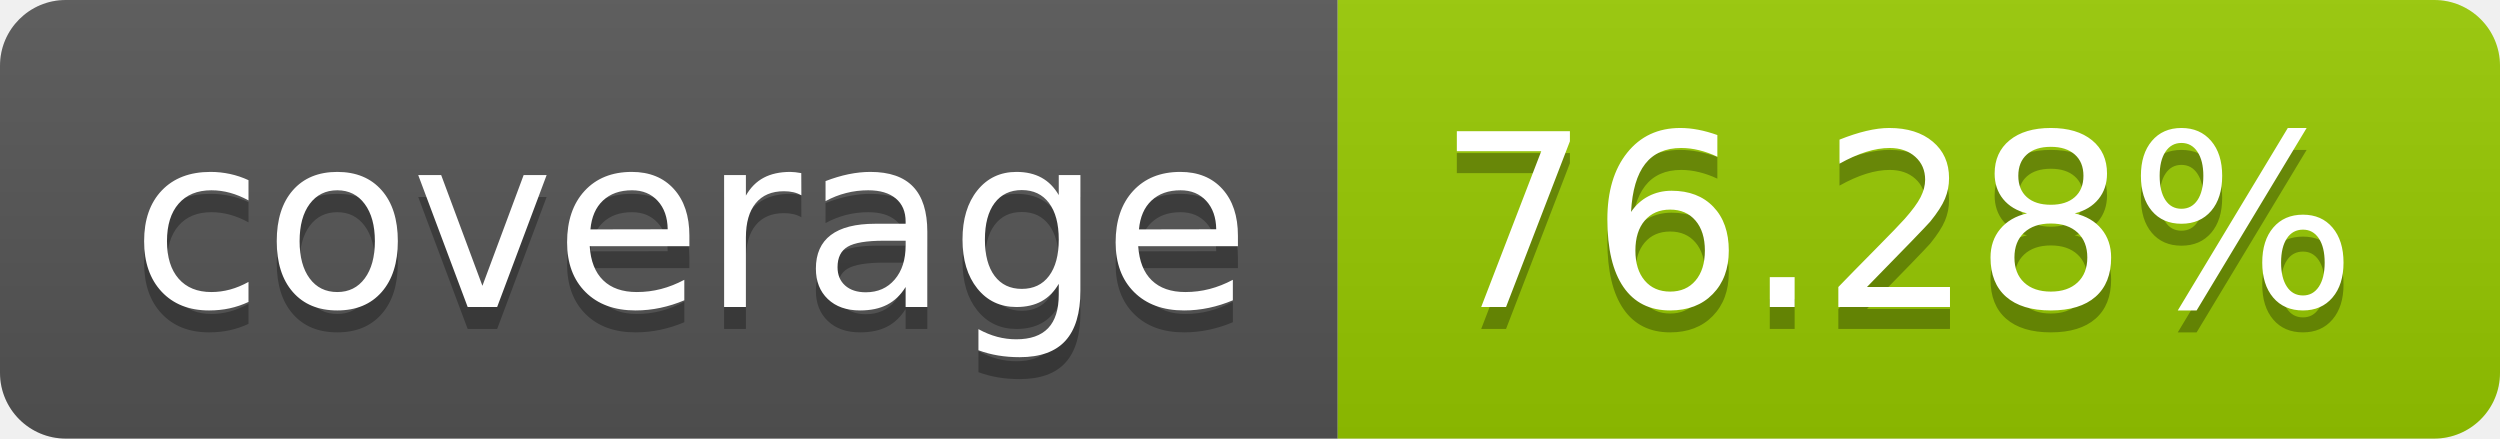
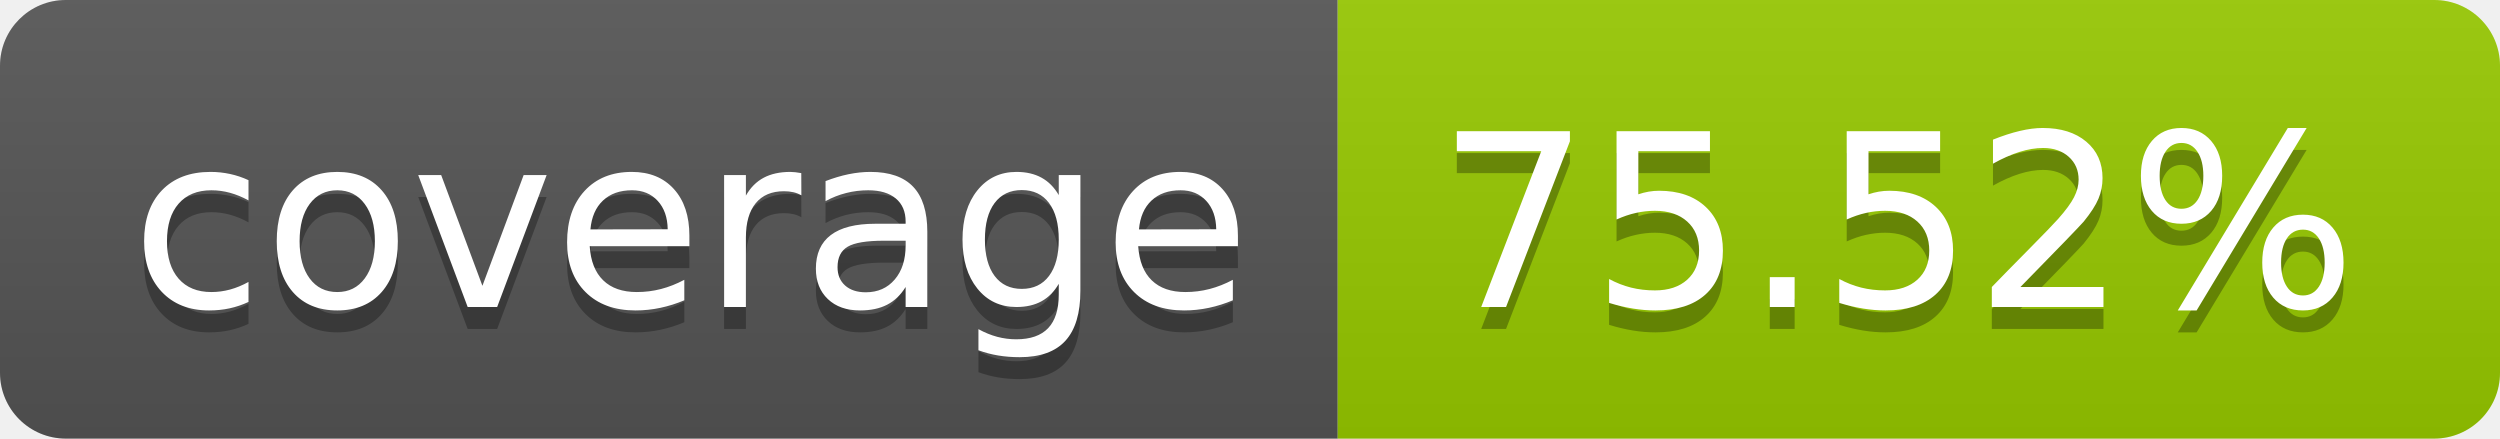
- <svg xmlns="http://www.w3.org/2000/svg" width="114" height="20" role="img" aria-label="coverage: 76.28%">
+ <svg xmlns="http://www.w3.org/2000/svg" width="114" height="20" role="img" aria-label="coverage: 75.52%">
  <linearGradient id="s" x2="0" y2="100%">
    <stop offset="0" stop-color="#bbb" stop-opacity=".1" />
    <stop offset="1" stop-opacity=".1" />
  </linearGradient>
  <clipPath id="r">
    <rect width="114" height="20" rx="3" fill="#fff" />
  </clipPath>
  <g clip-path="url(#r)">
    <rect width="61" height="20" fill="#555" />
    <rect x="61" width="53" height="20" fill="#97ca00" />
    <rect width="114" height="20" fill="url(#s)" />
  </g>
  <g fill="#fff" text-anchor="middle" font-family="Verdana,Geneva,DejaVu Sans,sans-serif" text-rendering="geometricPrecision" font-size="110">
    <text aria-hidden="true" x="315" y="150" fill="#010101" fill-opacity=".3" transform="scale(.1)" textLength="510">coverage</text>
    <text x="315" y="140" transform="scale(.1)" fill="#fff" textLength="510">coverage</text>
-     <text aria-hidden="true" x="865" y="150" fill="#010101" fill-opacity=".3" transform="scale(.1)" textLength="430">76.28%</text>
-     <text x="865" y="140" transform="scale(.1)" fill="#fff" textLength="430">76.28%</text>
+     <text aria-hidden="true" x="865" y="150" fill="#010101" fill-opacity=".3" transform="scale(.1)" textLength="430">75.52%</text>
+     <text x="865" y="140" transform="scale(.1)" fill="#fff" textLength="430">75.52%</text>
  </g>
</svg>
